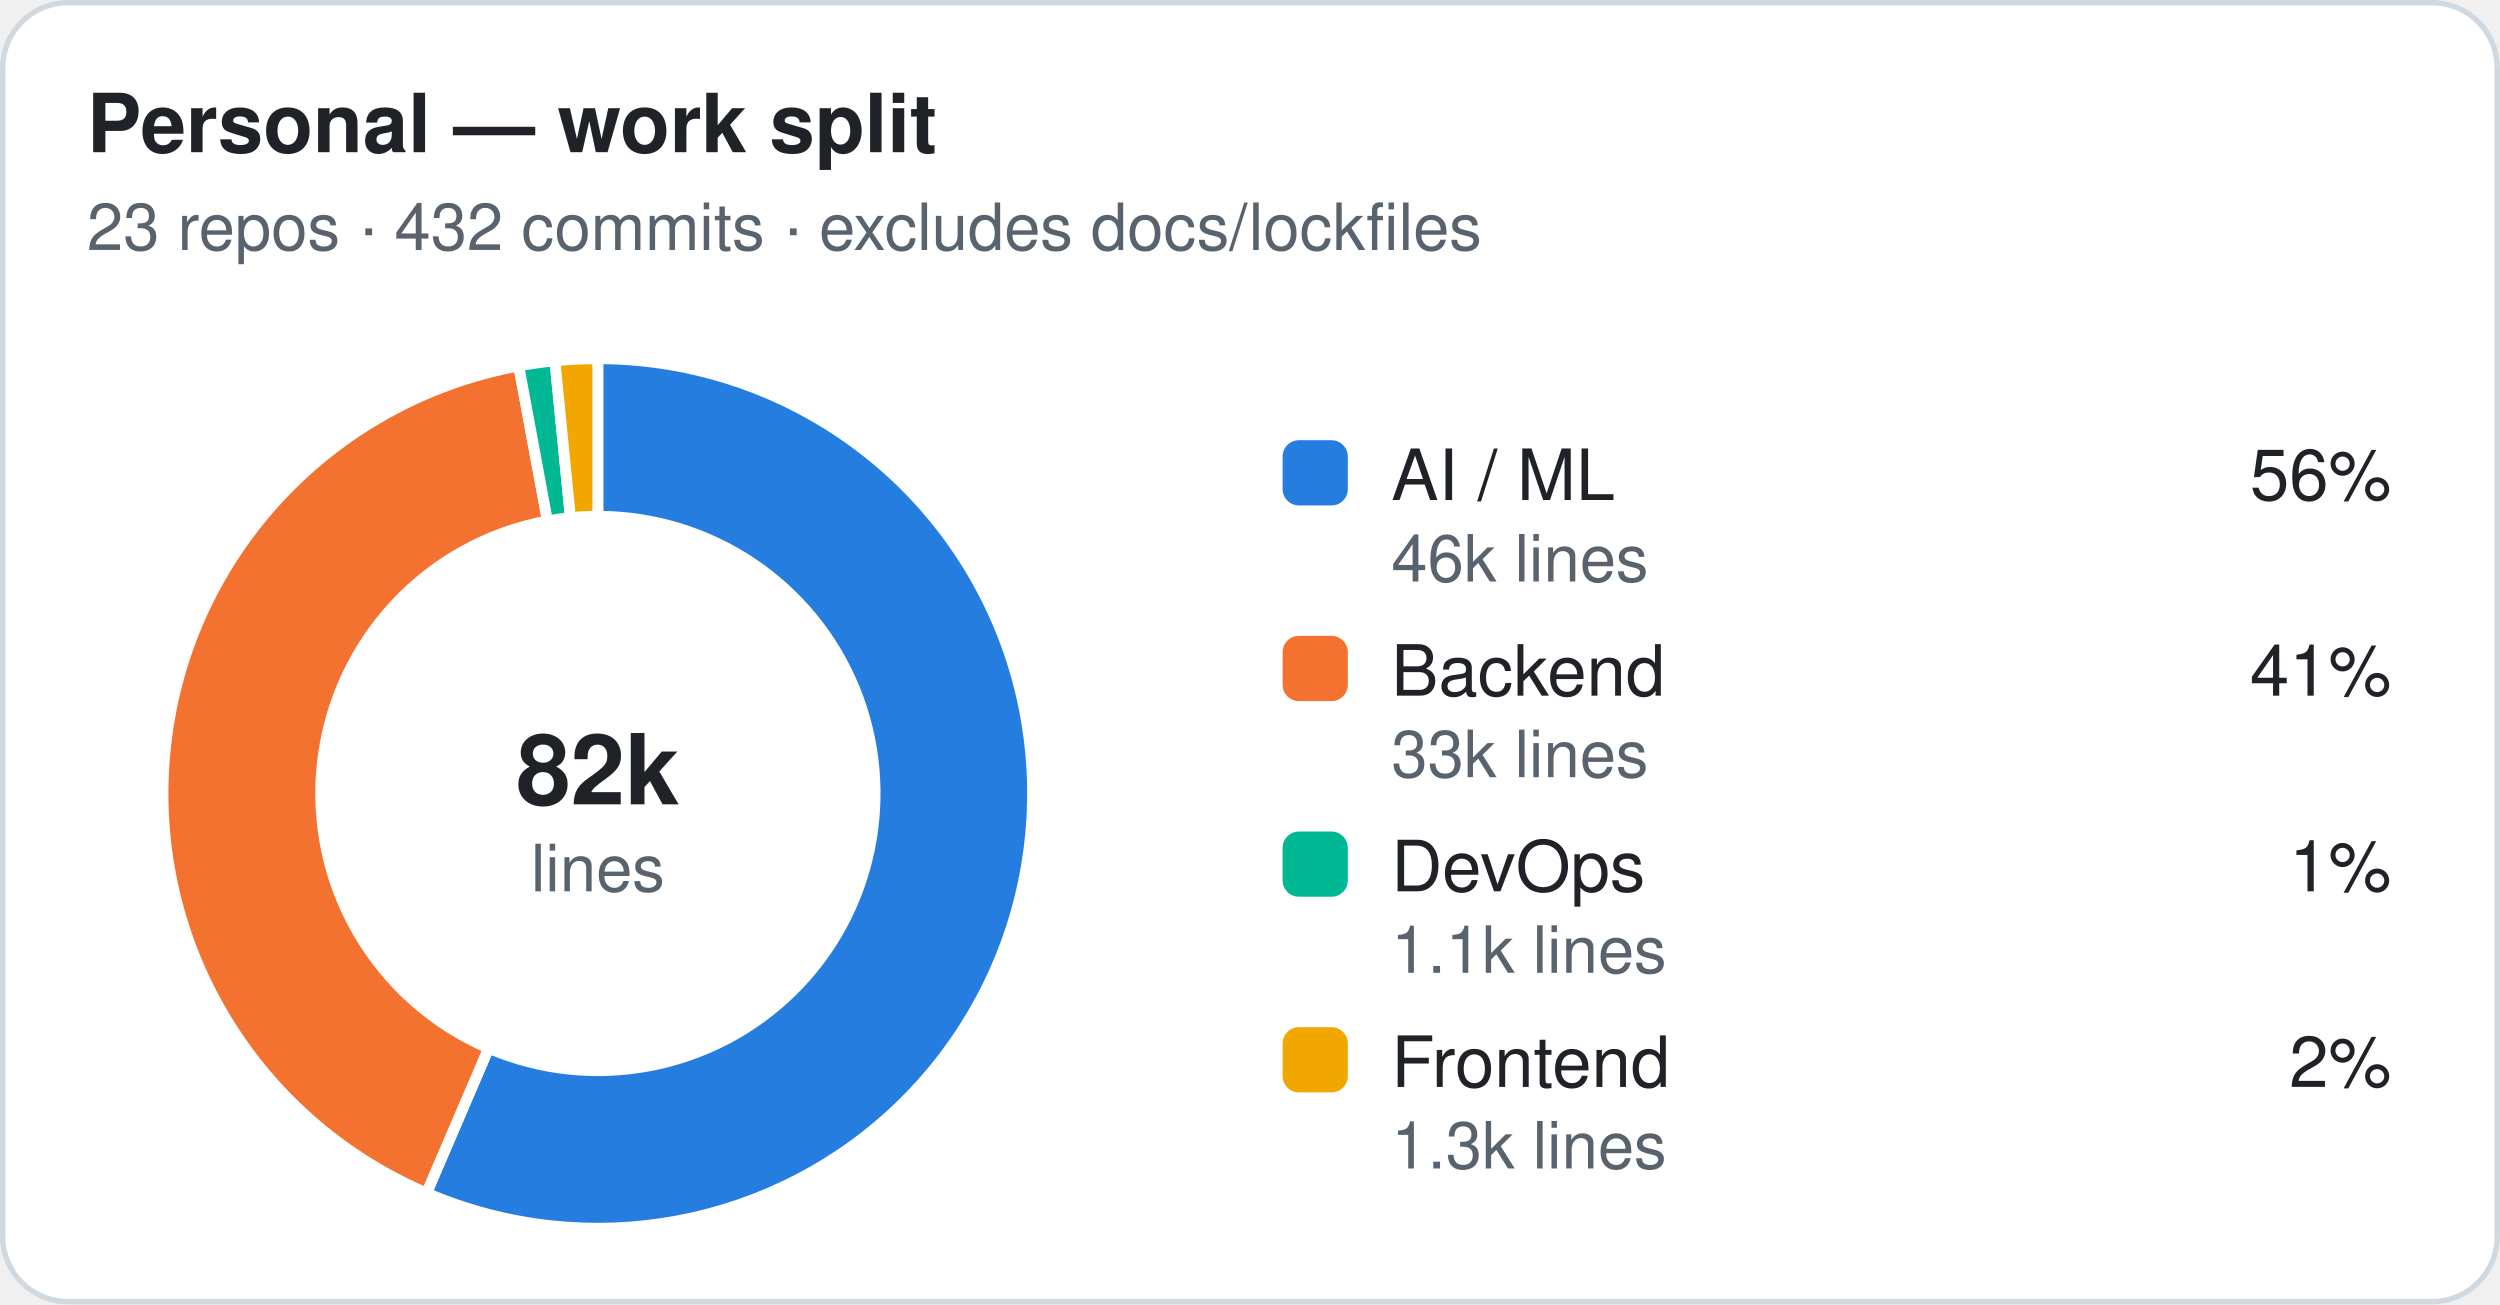
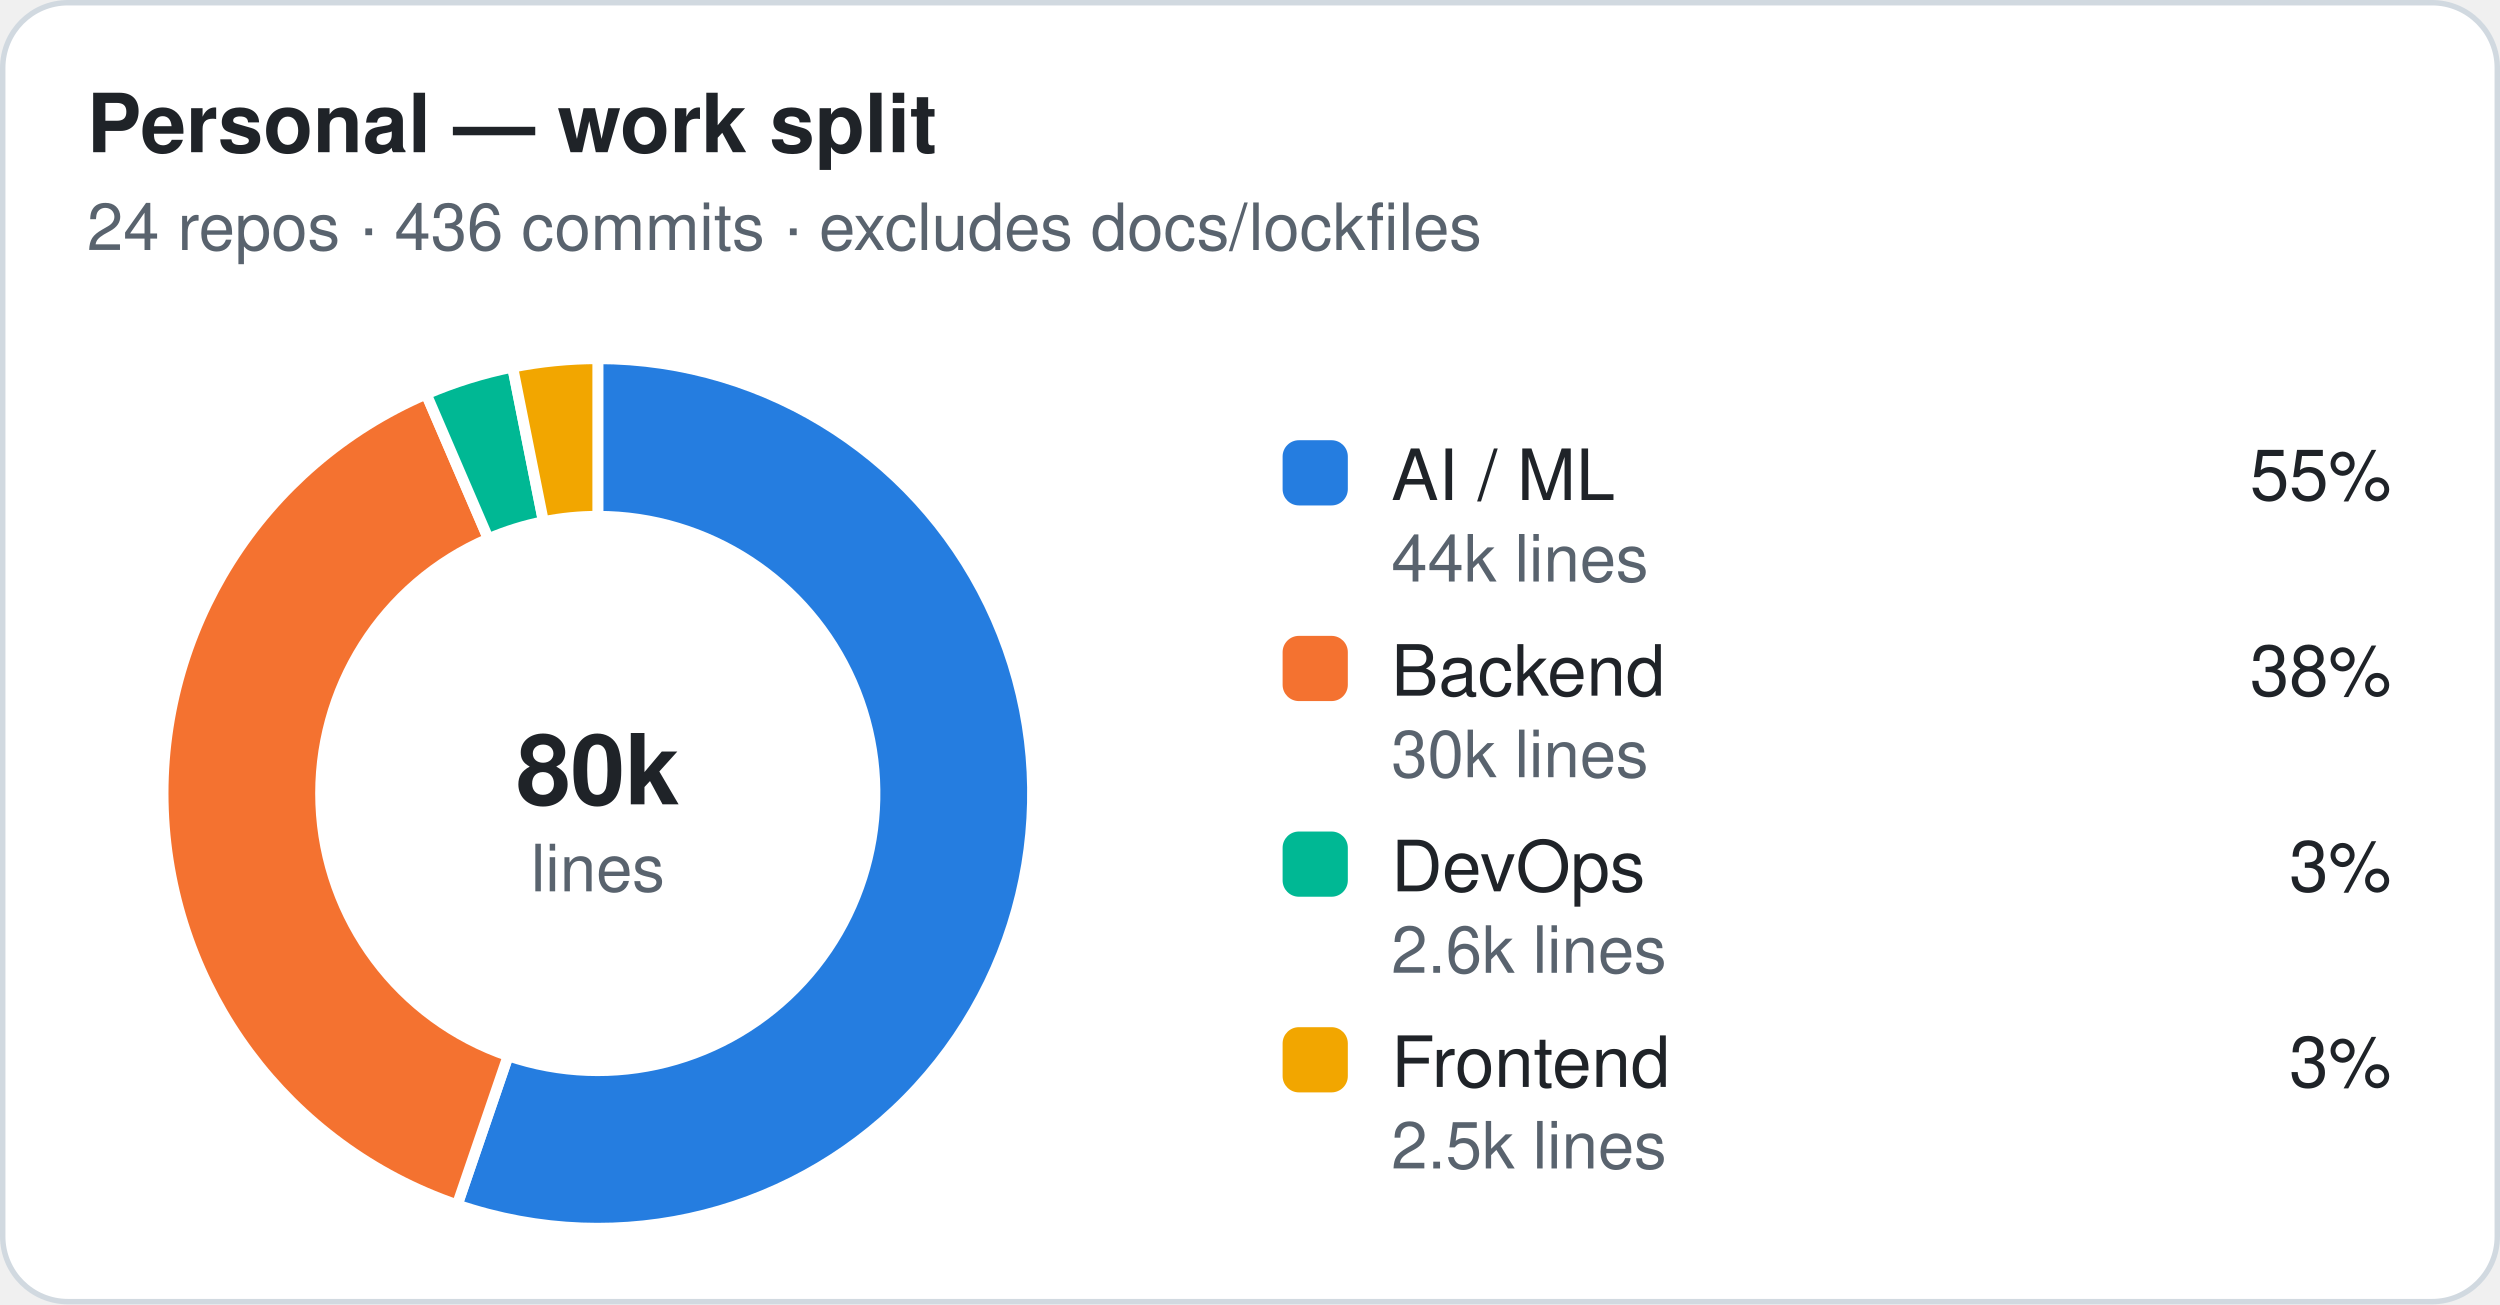
<svg xmlns="http://www.w3.org/2000/svg" width="460" height="240" viewBox="0 0 460 240" role="img" aria-label="Personal — work split">
  <style>.t{font:600 15px -apple-system,Segoe UI,Helvetica,Arial,sans-serif;fill:#1f2328}.st,.lv,.ax{font:12px -apple-system,Segoe UI,Helvetica,Arial,sans-serif;fill:#59636e}.ln{font:500 13px -apple-system,Segoe UI,Helvetica,Arial,sans-serif;fill:#1f2328}.c{font:600 18px -apple-system,Segoe UI,Helvetica,Arial,sans-serif;fill:#1f2328}.grid{stroke:#eaeef2}.gap{stroke:#ffffff}.bg{fill:#ffffff;stroke:#d1d9e0}.s-ai{fill:#257de0}.s-backend{fill:#f47230}.s-devops{fill:#00b894}.s-frontend{fill:#f2a600}.s-other{fill:#9c9c9c}.k-professional{fill:#1f2328}.k-personal{fill:#8c959f}@media (prefers-color-scheme:dark){.t,.ln,.c{fill:#e6edf3}.st,.lv,.ax{fill:#9198a1}.grid{stroke:#212830}.gap{stroke:#151b23}.bg{fill:#151b23;stroke:#30363d}.s-ai{fill:#338ced}.s-backend{fill:#e76624}.s-devops{fill:#00a888}.s-frontend{fill:#d28e05}.s-other{fill:#6b6b6b}.k-professional{fill:#e6edf3}.k-personal{fill:#656c76}}</style>
  <rect class="bg" x="0.5" y="0.5" width="459" height="239" rx="12" />
  <text class="t" x="16" y="28">Personal — work split</text>
-   <text class="st" x="16" y="46">23 repos · 432 commits · excludes docs/lockfiles</text>
-   <path class="s-ai gap" stroke-width="2" d="M110.00,66.00 A80,80 0 1 1 78.48,219.53 L89.91,192.87 A51,51 0 1 0 110.00,95.00 Z" />
-   <path class="s-backend gap" stroke-width="2" d="M78.48,219.53 A80,80 0 0 1 95.45,67.33 L100.73,95.85 A51,51 0 0 0 89.91,192.87 Z" />
-   <path class="s-devops gap" stroke-width="2" d="M95.45,67.33 A80,80 0 0 1 102.10,66.39 L104.96,95.25 A51,51 0 0 0 100.73,95.85 Z" />
-   <path class="s-frontend gap" stroke-width="2" d="M102.10,66.39 A80,80 0 0 1 110.00,66.00 L110.00,95.00 A51,51 0 0 0 104.96,95.25 Z" />
-   <text class="c" x="110" y="148" text-anchor="middle">82k</text>
+   <text class="st" x="16" y="46">24 repos · 436 commits · excludes docs/lockfiles</text>
+   <path class="s-ai gap" stroke-width="2" d="M110.00,66.00 A80,80 0 1 1 84.12,221.70 L93.50,194.26 A51,51 0 1 0 110.00,95.00 Z" />
+   <path class="s-backend gap" stroke-width="2" d="M84.12,221.70 A80,80 0 0 1 78.42,72.50 L89.87,99.14 A51,51 0 0 0 93.50,194.26 Z" />
+   <path class="s-devops gap" stroke-width="2" d="M78.42,72.50 A80,80 0 0 1 94.32,67.55 L100.00,95.99 A51,51 0 0 0 89.87,99.14 Z" />
+   <path class="s-frontend gap" stroke-width="2" d="M94.32,67.55 A80,80 0 0 1 110.00,66.00 L110.00,95.00 A51,51 0 0 0 100.00,95.99 Z" />
+   <text class="c" x="110" y="148" text-anchor="middle">80k</text>
  <text class="st" x="110" y="164" text-anchor="middle">lines</text>
  <rect class="s-ai" x="236" y="81" width="12" height="12" rx="3" />
  <text class="ln" x="256" y="92">AI / ML</text>
-   <text class="ln" x="440" y="92" text-anchor="end">56%</text>
-   <text class="lv" x="256" y="107">46k lines</text>
+   <text class="ln" x="440" y="92" text-anchor="end">55%</text>
+   <text class="lv" x="256" y="107">44k lines</text>
  <rect class="s-backend" x="236" y="117" width="12" height="12" rx="3" />
  <text class="ln" x="256" y="128">Backend</text>
-   <text class="ln" x="440" y="128" text-anchor="end">41%</text>
-   <text class="lv" x="256" y="143">33k lines</text>
+   <text class="ln" x="440" y="128" text-anchor="end">38%</text>
+   <text class="lv" x="256" y="143">30k lines</text>
  <rect class="s-devops" x="236" y="153" width="12" height="12" rx="3" />
  <text class="ln" x="256" y="164">DevOps</text>
-   <text class="ln" x="440" y="164" text-anchor="end">1%</text>
-   <text class="lv" x="256" y="179">1.1k lines</text>
+   <text class="ln" x="440" y="164" text-anchor="end">3%</text>
+   <text class="lv" x="256" y="179">2.6k lines</text>
  <rect class="s-frontend" x="236" y="189" width="12" height="12" rx="3" />
  <text class="ln" x="256" y="200">Frontend</text>
-   <text class="ln" x="440" y="200" text-anchor="end">2%</text>
-   <text class="lv" x="256" y="215">1.3k lines</text>
+   <text class="ln" x="440" y="200" text-anchor="end">3%</text>
+   <text class="lv" x="256" y="215">2.5k lines</text>
</svg>
